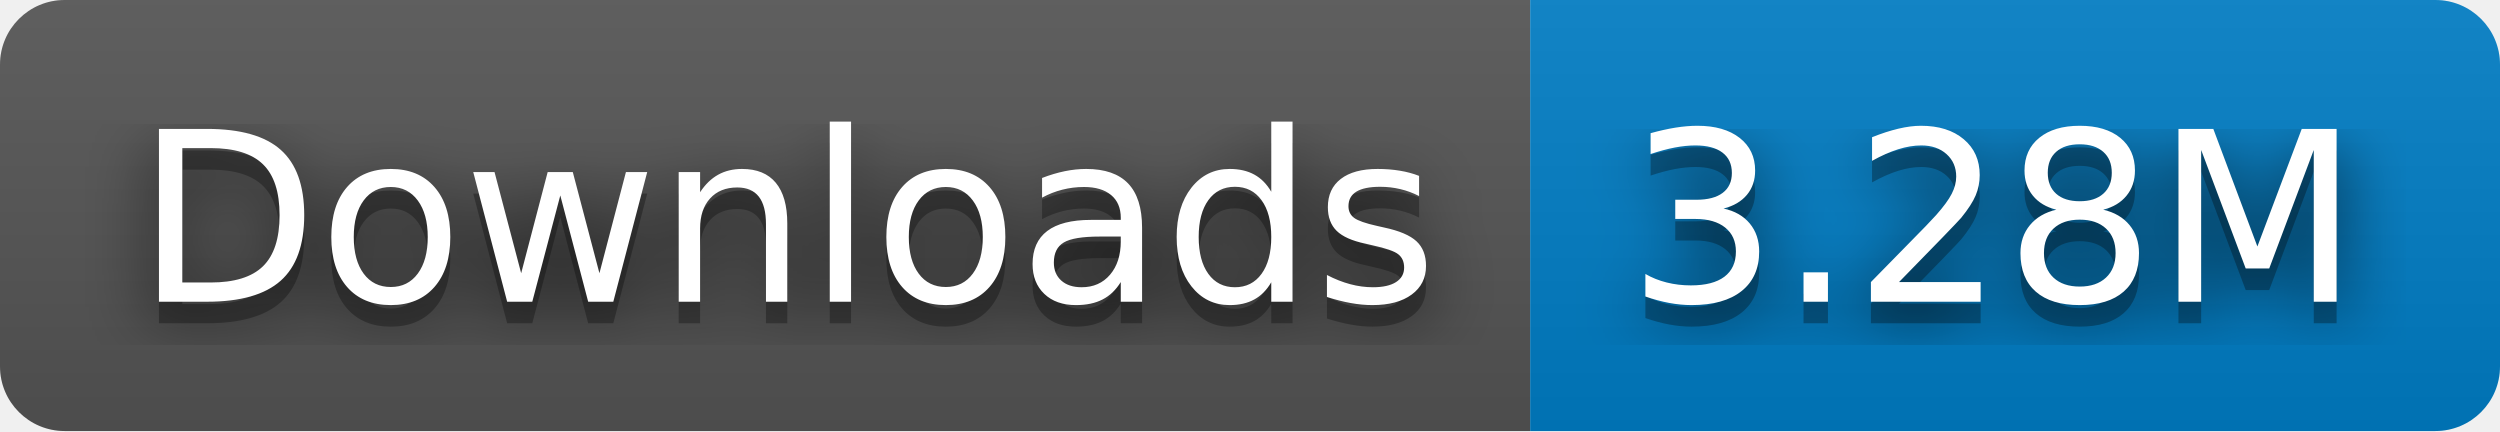
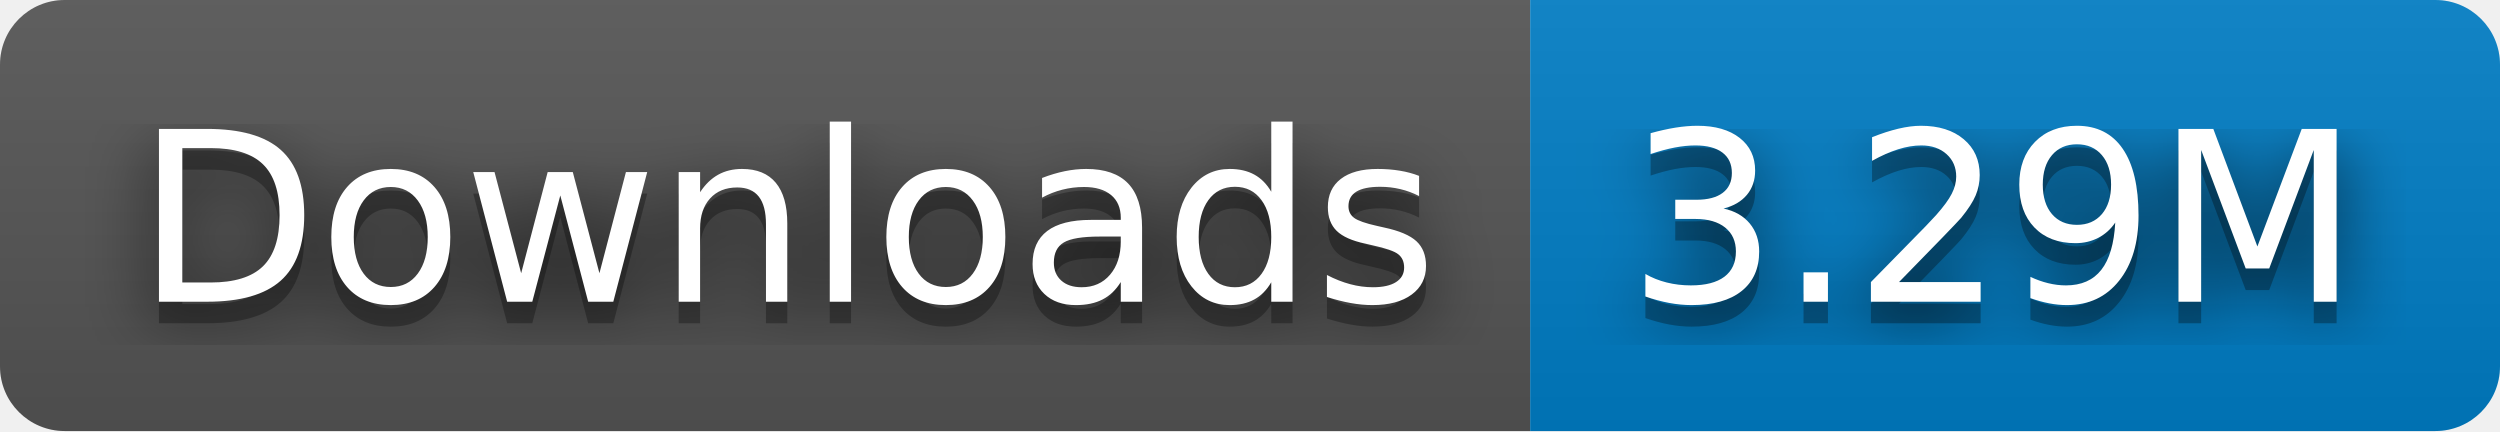
- <svg xmlns="http://www.w3.org/2000/svg" width="116" height="20" role="img" aria-label="Downloads: 3.28M">
+ <svg xmlns="http://www.w3.org/2000/svg" width="116" height="20" role="img" aria-label="Downloads: 3.29M">
  <filter id="blur">
    <feGaussianBlur stdDeviation="16" />
  </filter>
  <linearGradient id="s" x2="0" y2="100%">
    <stop offset="0" stop-color="#bbb" stop-opacity=".1" />
    <stop offset="1" stop-opacity=".1" />
  </linearGradient>
  <clipPath id="r">
    <rect width="116" height="20" rx="3" />
  </clipPath>
  <g clip-path="url(#r)">
    <rect width="71" height="20" fill="#555" />
    <rect x="71" width="45" height="20" fill="#007ec6" />
    <rect width="116" height="20" fill="url(#s)" />
  </g>
  <g fill="#fff" text-anchor="middle" font-family="Verdana,Geneva,DejaVu Sans,sans-serif" text-rendering="geometricPrecision" font-size="110">
    <g transform="scale(.1)">
      <g aria-hidden="true" fill="#010101">
        <text x="365" y="150" fill-opacity=".8" filter="url(#blur)" textLength="610">Downloads</text>
        <text x="365" y="150" fill-opacity=".3" textLength="610">Downloads</text>
      </g>
      <text x="365" y="140" textLength="610">Downloads</text>
    </g>
    <g transform="scale(.1)">
      <g aria-hidden="true" fill="#010101">
-         <text x="925" y="150" fill-opacity=".8" filter="url(#blur)" textLength="350">3.28M</text>
-         <text x="925" y="150" fill-opacity=".3" textLength="350">3.28M</text>
+         <text x="925" y="150" fill-opacity=".8" filter="url(#blur)" textLength="350">3.29M</text>
+         <text x="925" y="150" fill-opacity=".3" textLength="350">3.29M</text>
      </g>
-       <text x="925" y="140" textLength="350">3.28M</text>
+       <text x="925" y="140" textLength="350">3.29M</text>
    </g>
  </g>
</svg>
